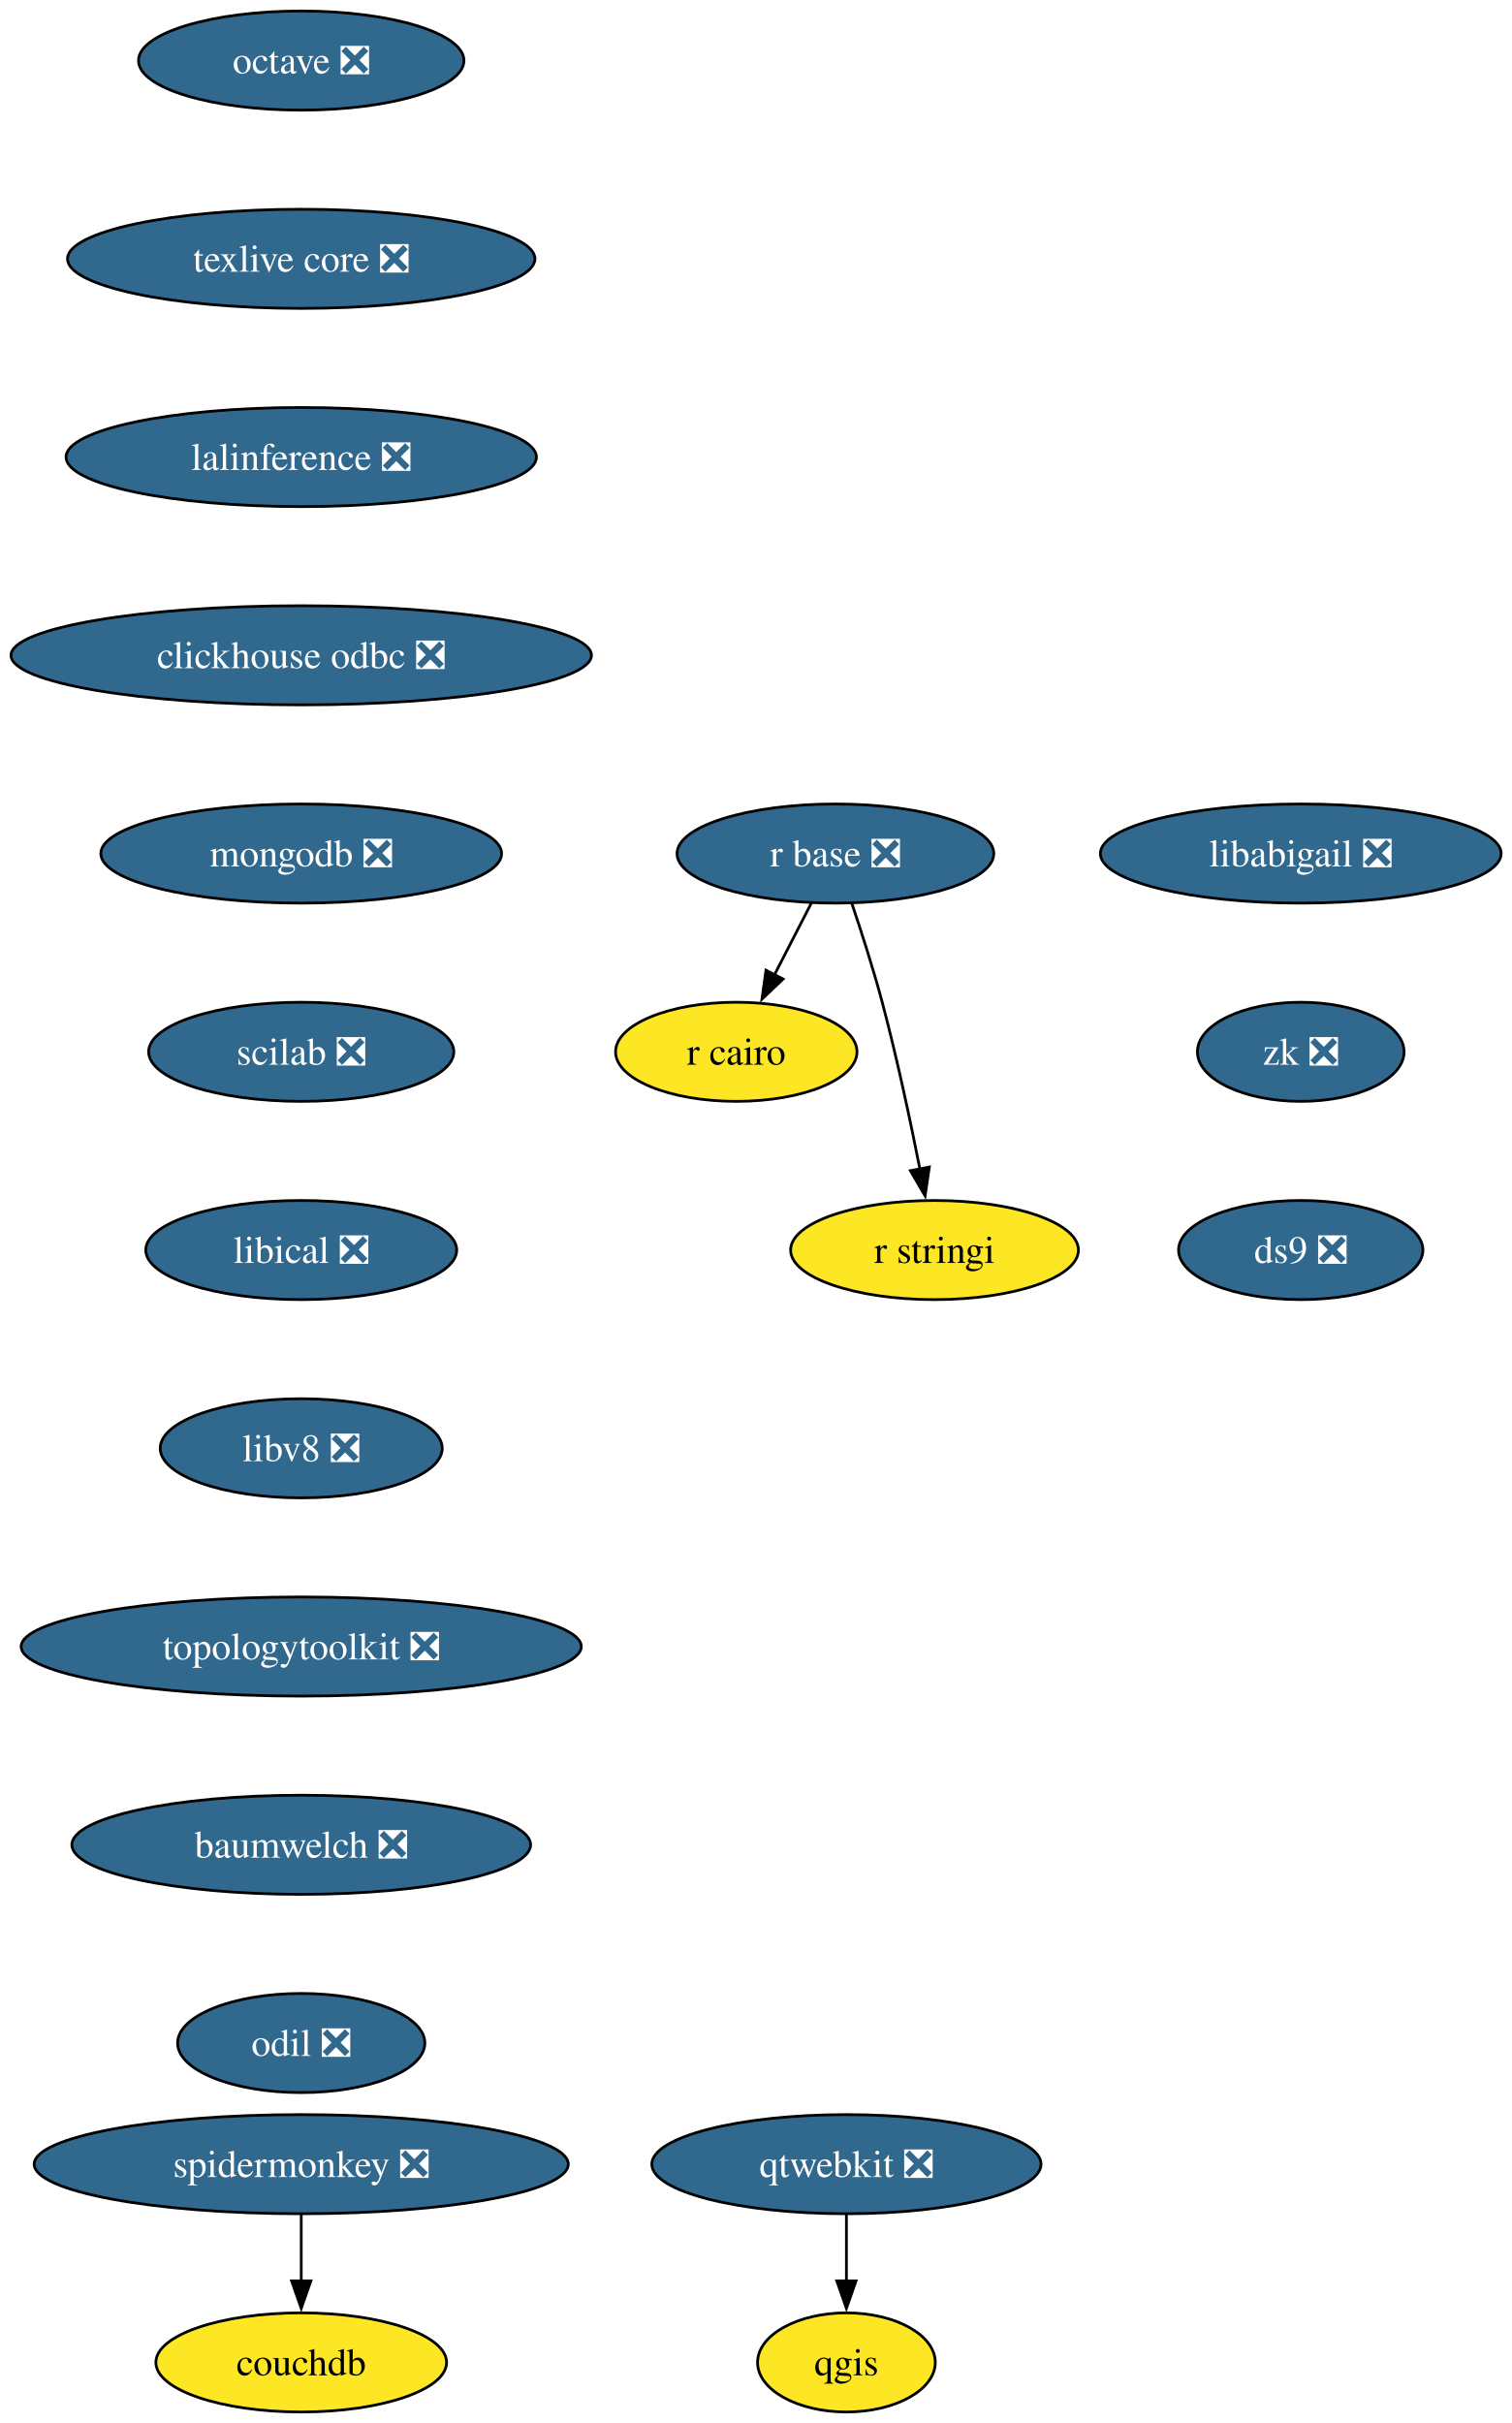
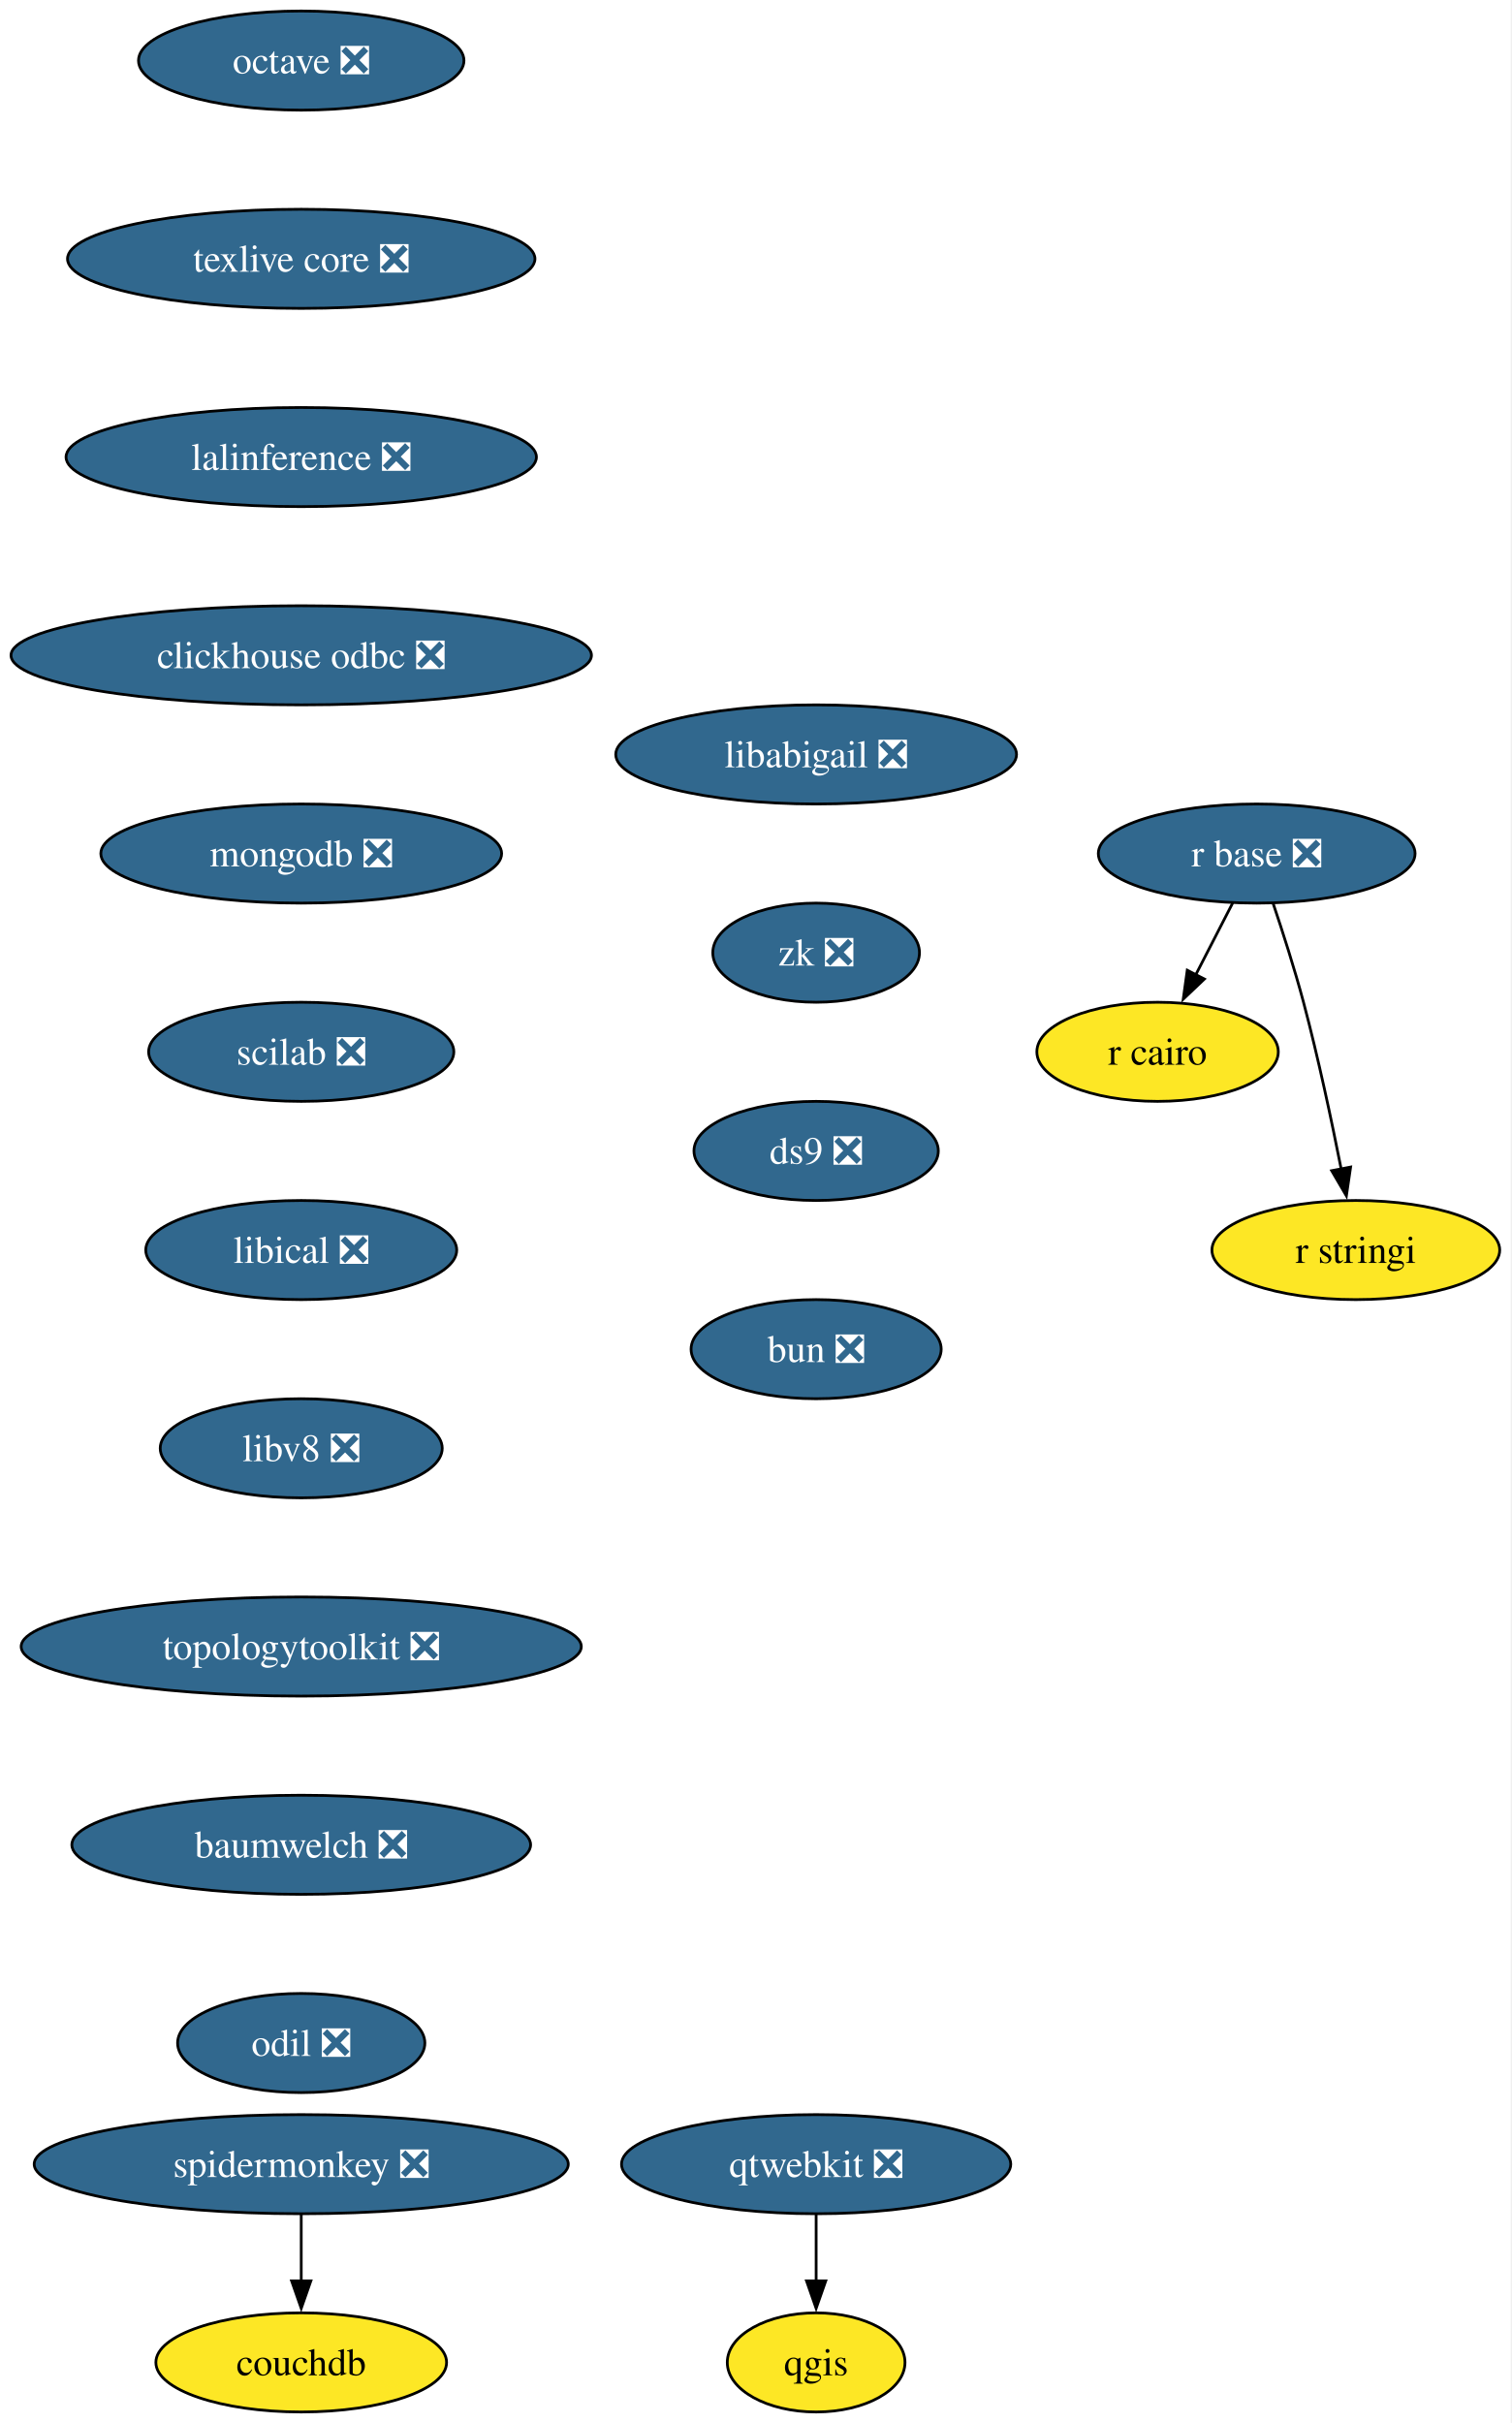
<svg xmlns="http://www.w3.org/2000/svg" xmlns:xlink="http://www.w3.org/1999/xlink" width="549pt" height="880pt" viewBox="0.00 0.00 549.00 880.00">
  <g id="graph0" class="graph" transform="scale(1 1) rotate(0) translate(4 876)">
-     <polygon fill="white" stroke="none" points="-4,4 -4,-876 545.18,-876 545.18,4 -4,4" />
+     <polygon fill="white" stroke="none" points="-4,4 -4,-876 544.66,-876 544.66,4 -4,4" />
    <g id="node1" class="node">
      <g id="a_node1">
        <a xlink:href="https://github.com/conda-forge/octave-feedstock/pull/151" xlink:title="octave ❎">
          <ellipse fill="#31688e" stroke="black" cx="105.4" cy="-854" rx="59.1" ry="18" />
          <text xml:space="preserve" text-anchor="middle" x="105.4" y="-849.33" font-family="Times,serif" font-size="14.00" fill="white">octave ❎</text>
        </a>
      </g>
    </g>
    <g id="node2" class="node">
      <g id="a_node2">
        <a xlink:href="https://github.com/conda-forge/texlive-core-feedstock/pull/105" xlink:title="texlive core ❎">
          <ellipse fill="#31688e" stroke="black" cx="105.4" cy="-782" rx="84.88" ry="18" />
          <text xml:space="preserve" text-anchor="middle" x="105.4" y="-777.33" font-family="Times,serif" font-size="14.00" fill="white">texlive core ❎</text>
        </a>
      </g>
    </g>
    <g id="node7" class="node">
      <g id="a_node7">
        <a xlink:href="https://github.com/conda-forge/lalinference-feedstock/pull/72" xlink:title="lalinference ❎">
          <ellipse fill="#31688e" stroke="black" cx="105.4" cy="-710" rx="85.41" ry="18" />
          <text xml:space="preserve" text-anchor="middle" x="105.4" y="-705.33" font-family="Times,serif" font-size="14.00" fill="white">lalinference ❎</text>
        </a>
      </g>
    </g>
    <g id="node3" class="node">
      <g id="a_node3">
        <a xlink:href="https://github.com/conda-forge/qgis-feedstock" xlink:title="qgis">
-           <ellipse fill="#fde725" stroke="black" cx="303.4" cy="-18" rx="32.27" ry="18" />
-           <text xml:space="preserve" text-anchor="middle" x="303.4" y="-13.32" font-family="Times,serif" font-size="14.00">qgis</text>
+           <ellipse fill="#fde725" stroke="black" cx="292.4" cy="-18" rx="32.27" ry="18" />
+           <text xml:space="preserve" text-anchor="middle" x="292.4" y="-13.32" font-family="Times,serif" font-size="14.00">qgis</text>
        </a>
      </g>
    </g>
    <g id="node4" class="node">
      <g id="a_node4">
        <a xlink:href="https://github.com/conda-forge/r-base-feedstock/pull/400" xlink:title="r base ❎">
-           <ellipse fill="#31688e" stroke="black" cx="299.4" cy="-566" rx="57.52" ry="18" />
-           <text xml:space="preserve" text-anchor="middle" x="299.4" y="-561.33" font-family="Times,serif" font-size="14.00" fill="white">r base ❎</text>
+           <ellipse fill="#31688e" stroke="black" cx="452.4" cy="-566" rx="57.52" ry="18" />
+           <text xml:space="preserve" text-anchor="middle" x="452.4" y="-561.33" font-family="Times,serif" font-size="14.00" fill="white">r base ❎</text>
        </a>
      </g>
    </g>
    <g id="node5" class="node">
      <g id="a_node5">
        <a xlink:href="https://github.com/conda-forge/r-cairo-feedstock" xlink:title="r cairo">
-           <ellipse fill="#fde725" stroke="black" cx="263.4" cy="-494" rx="43.84" ry="18" />
-           <text xml:space="preserve" text-anchor="middle" x="263.4" y="-489.32" font-family="Times,serif" font-size="14.00">r cairo</text>
+           <ellipse fill="#fde725" stroke="black" cx="416.4" cy="-494" rx="43.84" ry="18" />
+           <text xml:space="preserve" text-anchor="middle" x="416.4" y="-489.32" font-family="Times,serif" font-size="14.00">r cairo</text>
        </a>
      </g>
    </g>
    <g id="edge2" class="edge">
-       <path fill="none" stroke="black" d="M290.68,-548.05C286.66,-540.23 281.78,-530.75 277.27,-521.98" />
-       <polygon fill="black" stroke="black" points="280.41,-520.43 272.72,-513.13 274.18,-523.63 280.41,-520.43" />
+       <path fill="none" stroke="black" d="M443.68,-548.05C439.66,-540.23 434.78,-530.75 430.27,-521.98" />
+       <polygon fill="black" stroke="black" points="433.41,-520.43 425.72,-513.13 427.18,-523.63 433.41,-520.43" />
    </g>
    <g id="node6" class="node">
      <g id="a_node6">
        <a xlink:href="https://github.com/conda-forge/r-stringi-feedstock" xlink:title="r stringi">
-           <ellipse fill="#fde725" stroke="black" cx="335.4" cy="-422" rx="52.26" ry="18" />
-           <text xml:space="preserve" text-anchor="middle" x="335.4" y="-417.32" font-family="Times,serif" font-size="14.00">r stringi</text>
+           <ellipse fill="#fde725" stroke="black" cx="488.4" cy="-422" rx="52.26" ry="18" />
+           <text xml:space="preserve" text-anchor="middle" x="488.4" y="-417.32" font-family="Times,serif" font-size="14.00">r stringi</text>
        </a>
      </g>
    </g>
    <g id="edge3" class="edge">
-       <path fill="none" stroke="black" d="M305.35,-547.94C308.83,-537.62 313.16,-524.14 316.4,-512 321.75,-491.9 326.62,-468.95 330.09,-451.38" />
-       <polygon fill="black" stroke="black" points="333.51,-452.15 331.97,-441.67 326.63,-450.82 333.51,-452.15" />
+       <path fill="none" stroke="black" d="M458.35,-547.94C461.83,-537.62 466.16,-524.14 469.4,-512 474.75,-491.9 479.62,-468.95 483.09,-451.38" />
+       <polygon fill="black" stroke="black" points="486.51,-452.15 484.97,-441.67 479.63,-450.82 486.51,-452.15" />
    </g>
    <g id="node9" class="node">
      <g id="a_node9">
        <a xlink:href="https://github.com/conda-forge/clickhouse-odbc-feedstock/pull/38" xlink:title="clickhouse odbc ❎">
          <ellipse fill="#31688e" stroke="black" cx="105.4" cy="-638" rx="105.4" ry="18" />
          <text xml:space="preserve" text-anchor="middle" x="105.4" y="-633.33" font-family="Times,serif" font-size="14.00" fill="white">clickhouse odbc ❎</text>
        </a>
      </g>
    </g>
    <g id="node8" class="node">
      <g id="a_node8">
        <a xlink:href="https://github.com/conda-forge/qtwebkit-feedstock/pull/41" xlink:title="qtwebkit ❎">
-           <ellipse fill="#31688e" stroke="black" cx="303.4" cy="-90" rx="70.68" ry="18" />
-           <text xml:space="preserve" text-anchor="middle" x="303.4" y="-85.33" font-family="Times,serif" font-size="14.00" fill="white">qtwebkit ❎</text>
+           <ellipse fill="#31688e" stroke="black" cx="292.4" cy="-90" rx="70.68" ry="18" />
+           <text xml:space="preserve" text-anchor="middle" x="292.4" y="-85.33" font-family="Times,serif" font-size="14.00" fill="white">qtwebkit ❎</text>
        </a>
      </g>
    </g>
    <g id="edge5" class="edge">
-       <path fill="none" stroke="black" d="M303.4,-71.7C303.4,-64.41 303.4,-55.73 303.4,-47.54" />
-       <polygon fill="black" stroke="black" points="306.9,-47.62 303.4,-37.62 299.9,-47.62 306.9,-47.62" />
+       <path fill="none" stroke="black" d="M292.4,-71.7C292.4,-64.41 292.4,-55.73 292.4,-47.54" />
+       <polygon fill="black" stroke="black" points="295.9,-47.62 292.4,-37.62 288.9,-47.62 295.9,-47.62" />
    </g>
    <g id="node10" class="node">
      <g id="a_node10">
        <a xlink:href="https://github.com/conda-forge/mongodb-feedstock/pull/107" xlink:title="mongodb ❎">
          <ellipse fill="#31688e" stroke="black" cx="105.4" cy="-566" rx="72.78" ry="18" />
          <text xml:space="preserve" text-anchor="middle" x="105.4" y="-561.33" font-family="Times,serif" font-size="14.00" fill="white">mongodb ❎</text>
        </a>
      </g>
    </g>
    <g id="node11" class="node">
      <g id="a_node11">
        <a xlink:href="https://github.com/conda-forge/scilab-feedstock/pull/61" xlink:title="scilab ❎">
          <ellipse fill="#31688e" stroke="black" cx="105.4" cy="-494" rx="55.42" ry="18" />
          <text xml:space="preserve" text-anchor="middle" x="105.4" y="-489.32" font-family="Times,serif" font-size="14.00" fill="white">scilab ❎</text>
        </a>
      </g>
    </g>
    <g id="node12" class="node">
      <g id="a_node12">
        <a xlink:href="https://github.com/conda-forge/libical-feedstock/pull/30" xlink:title="libical ❎">
          <ellipse fill="#31688e" stroke="black" cx="105.4" cy="-422" rx="56.47" ry="18" />
          <text xml:space="preserve" text-anchor="middle" x="105.4" y="-417.32" font-family="Times,serif" font-size="14.00" fill="white">libical ❎</text>
        </a>
      </g>
    </g>
    <g id="node13" class="node">
      <g id="a_node13">
        <a xlink:href="https://github.com/conda-forge/libv8-feedstock/pull/89" xlink:title="libv8 ❎">
          <ellipse fill="#31688e" stroke="black" cx="105.4" cy="-350" rx="51.21" ry="18" />
          <text xml:space="preserve" text-anchor="middle" x="105.4" y="-345.32" font-family="Times,serif" font-size="14.00" fill="white">libv8 ❎</text>
        </a>
      </g>
    </g>
    <g id="node14" class="node">
      <g id="a_node14">
        <a xlink:href="https://github.com/conda-forge/topologytoolkit-feedstock/pull/94" xlink:title="topologytoolkit ❎">
          <ellipse fill="#31688e" stroke="black" cx="105.4" cy="-278" rx="101.71" ry="18" />
          <text xml:space="preserve" text-anchor="middle" x="105.4" y="-273.32" font-family="Times,serif" font-size="14.00" fill="white">topologytoolkit ❎</text>
        </a>
      </g>
    </g>
    <g id="node15" class="node">
      <g id="a_node15">
        <a xlink:href="https://github.com/conda-forge/baumwelch-feedstock/pull/24" xlink:title="baumwelch ❎">
          <ellipse fill="#31688e" stroke="black" cx="105.4" cy="-206" rx="83.3" ry="18" />
          <text xml:space="preserve" text-anchor="middle" x="105.4" y="-201.33" font-family="Times,serif" font-size="14.00" fill="white">baumwelch ❎</text>
        </a>
      </g>
    </g>
    <g id="node16" class="node">
      <g id="a_node16">
        <a xlink:href="https://github.com/conda-forge/odil-feedstock/pull/41" xlink:title="odil ❎">
          <ellipse fill="#31688e" stroke="black" cx="105.4" cy="-134" rx="44.9" ry="18" />
          <text xml:space="preserve" text-anchor="middle" x="105.4" y="-129.32" font-family="Times,serif" font-size="14.00" fill="white">odil ❎</text>
        </a>
      </g>
    </g>
    <g id="node17" class="node">
      <g id="a_node17">
        <a xlink:href="https://github.com/conda-forge/spidermonkey-feedstock/pull/14" xlink:title="spidermonkey ❎">
          <ellipse fill="#31688e" stroke="black" cx="105.4" cy="-90" rx="96.98" ry="18" />
          <text xml:space="preserve" text-anchor="middle" x="105.4" y="-85.33" font-family="Times,serif" font-size="14.00" fill="white">spidermonkey ❎</text>
        </a>
      </g>
    </g>
    <g id="node18" class="node">
      <g id="a_node18">
        <a xlink:href="https://github.com/conda-forge/couchdb-feedstock" xlink:title="couchdb">
          <ellipse fill="#fde725" stroke="black" cx="105.4" cy="-18" rx="52.79" ry="18" />
          <text xml:space="preserve" text-anchor="middle" x="105.4" y="-13.32" font-family="Times,serif" font-size="14.00">couchdb</text>
        </a>
      </g>
    </g>
    <g id="edge14" class="edge">
      <path fill="none" stroke="black" d="M105.4,-71.7C105.4,-64.41 105.4,-55.73 105.4,-47.54" />
      <polygon fill="black" stroke="black" points="108.9,-47.62 105.4,-37.62 101.9,-47.62 108.9,-47.62" />
    </g>
    <g id="node19" class="node">
      <g id="a_node19">
        <a xlink:href="https://github.com/conda-forge/libabigail-feedstock/pull/13" xlink:title="libabigail ❎">
-           <ellipse fill="#31688e" stroke="black" cx="468.4" cy="-566" rx="72.78" ry="18" />
-           <text xml:space="preserve" text-anchor="middle" x="468.4" y="-561.33" font-family="Times,serif" font-size="14.00" fill="white">libabigail ❎</text>
+           <ellipse fill="#31688e" stroke="black" cx="292.4" cy="-602" rx="72.78" ry="18" />
+           <text xml:space="preserve" text-anchor="middle" x="292.4" y="-597.33" font-family="Times,serif" font-size="14.00" fill="white">libabigail ❎</text>
        </a>
      </g>
    </g>
    <g id="node20" class="node">
      <g id="a_node20">
        <a xlink:href="https://github.com/conda-forge/zk-feedstock/pull/10" xlink:title="zk ❎">
-           <ellipse fill="#31688e" stroke="black" cx="468.4" cy="-494" rx="37.53" ry="18" />
-           <text xml:space="preserve" text-anchor="middle" x="468.4" y="-489.32" font-family="Times,serif" font-size="14.00" fill="white">zk ❎</text>
+           <ellipse fill="#31688e" stroke="black" cx="292.4" cy="-530" rx="37.53" ry="18" />
+           <text xml:space="preserve" text-anchor="middle" x="292.4" y="-525.33" font-family="Times,serif" font-size="14.00" fill="white">zk ❎</text>
        </a>
      </g>
    </g>
    <g id="node21" class="node">
      <g id="a_node21">
        <a xlink:href="https://github.com/conda-forge/ds9-feedstock/pull/7" xlink:title="ds9 ❎">
-           <ellipse fill="#31688e" stroke="black" cx="468.4" cy="-422" rx="44.37" ry="18" />
-           <text xml:space="preserve" text-anchor="middle" x="468.4" y="-417.32" font-family="Times,serif" font-size="14.00" fill="white">ds9 ❎</text>
+           <ellipse fill="#31688e" stroke="black" cx="292.4" cy="-458" rx="44.37" ry="18" />
+           <text xml:space="preserve" text-anchor="middle" x="292.4" y="-453.32" font-family="Times,serif" font-size="14.00" fill="white">ds9 ❎</text>
+         </a>
+       </g>
+     </g>
+     <g id="node22" class="node">
+       <g id="a_node22">
+         <a xlink:href="https://github.com/conda-forge/bun-feedstock/pull/5" xlink:title="bun ❎">
+           <ellipse fill="#31688e" stroke="black" cx="292.4" cy="-386" rx="45.42" ry="18" />
+           <text xml:space="preserve" text-anchor="middle" x="292.4" y="-381.32" font-family="Times,serif" font-size="14.00" fill="white">bun ❎</text>
        </a>
      </g>
    </g>
  </g>
</svg>
